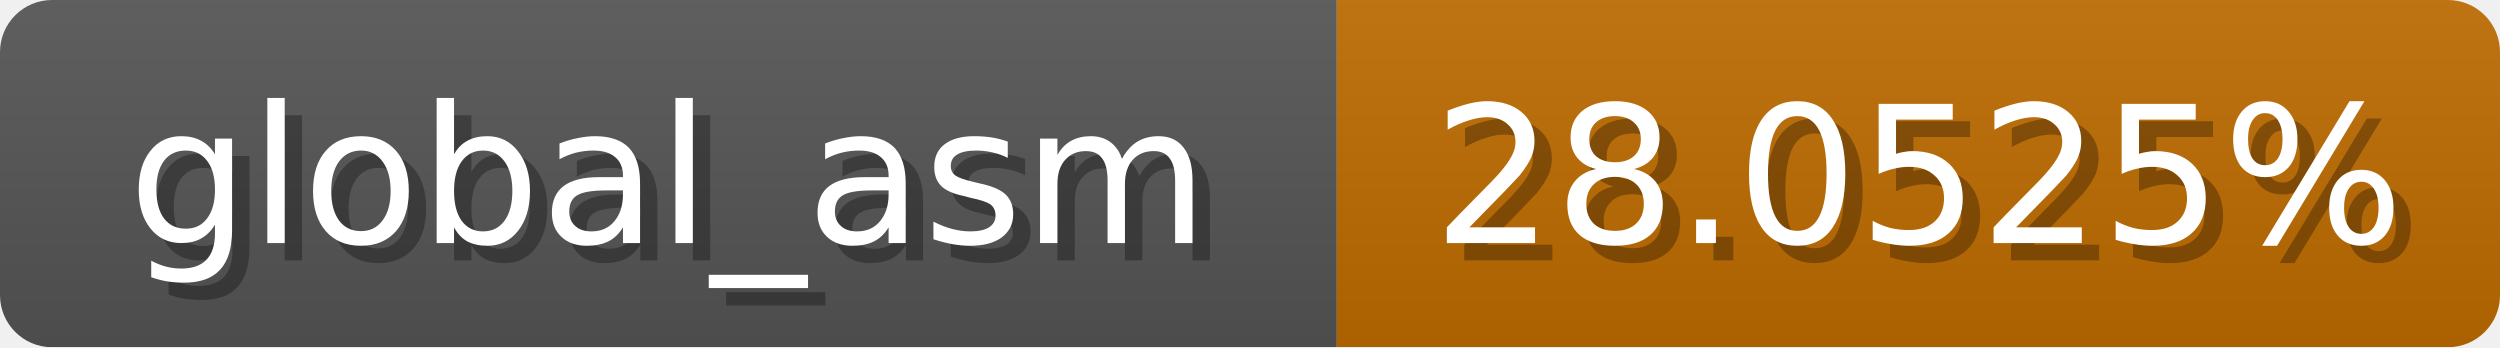
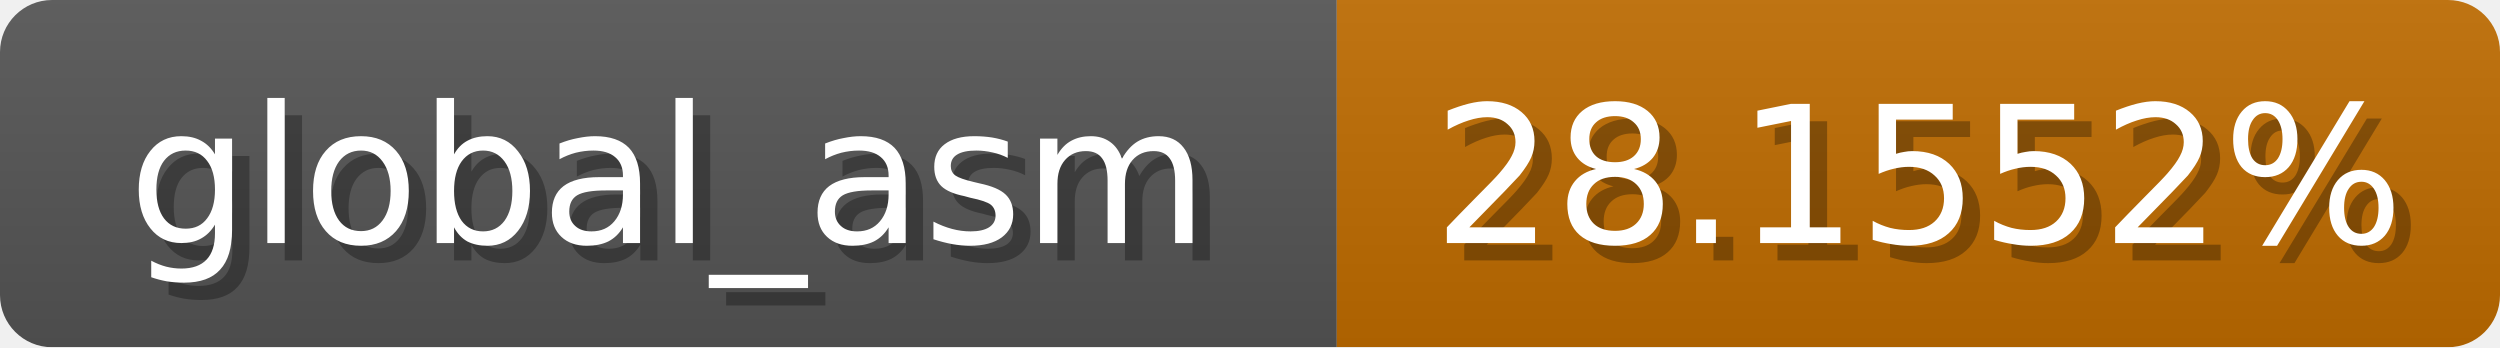
<svg xmlns="http://www.w3.org/2000/svg" width="144" height="20">
  <linearGradient id="b" x2="0" y2="100%">
    <stop offset="0" stop-color="#bbb" stop-opacity=".1" />
    <stop offset="1" stop-opacity=".1" />
  </linearGradient>
  <mask id="anybadge_1">
    <rect width="144" height="20" rx="3" fill="#fff" />
  </mask>
  <g mask="url(#anybadge_1)">
    <path fill="#555" d="M0 0h77v20H0z" />
    <path fill="#c06c00" d="M77 0h67v20H77z" />
    <path fill="url(#b)" d="M0 0h144v20H0z" />
  </g>
  <g fill="#fff" text-anchor="middle" font-family="DejaVu Sans,Verdana,Geneva,sans-serif" font-size="11">
    <text x="39.5" y="15" fill="#010101" fill-opacity=".3">global_asm</text>
    <text x="38.5" y="14">global_asm</text>
  </g>
  <g fill="#fff" text-anchor="middle" font-family="DejaVu Sans,Verdana,Geneva,sans-serif" font-size="11">
-     <text x="111.5" y="15" fill="#010101" fill-opacity=".3">28.0525%</text>
-     <text x="110.5" y="14">28.0525%</text>
+     <text x="111.5" y="15" fill="#010101" fill-opacity=".3">28.1552%</text>
+     <text x="110.5" y="14">28.1552%</text>
  </g>
</svg>
